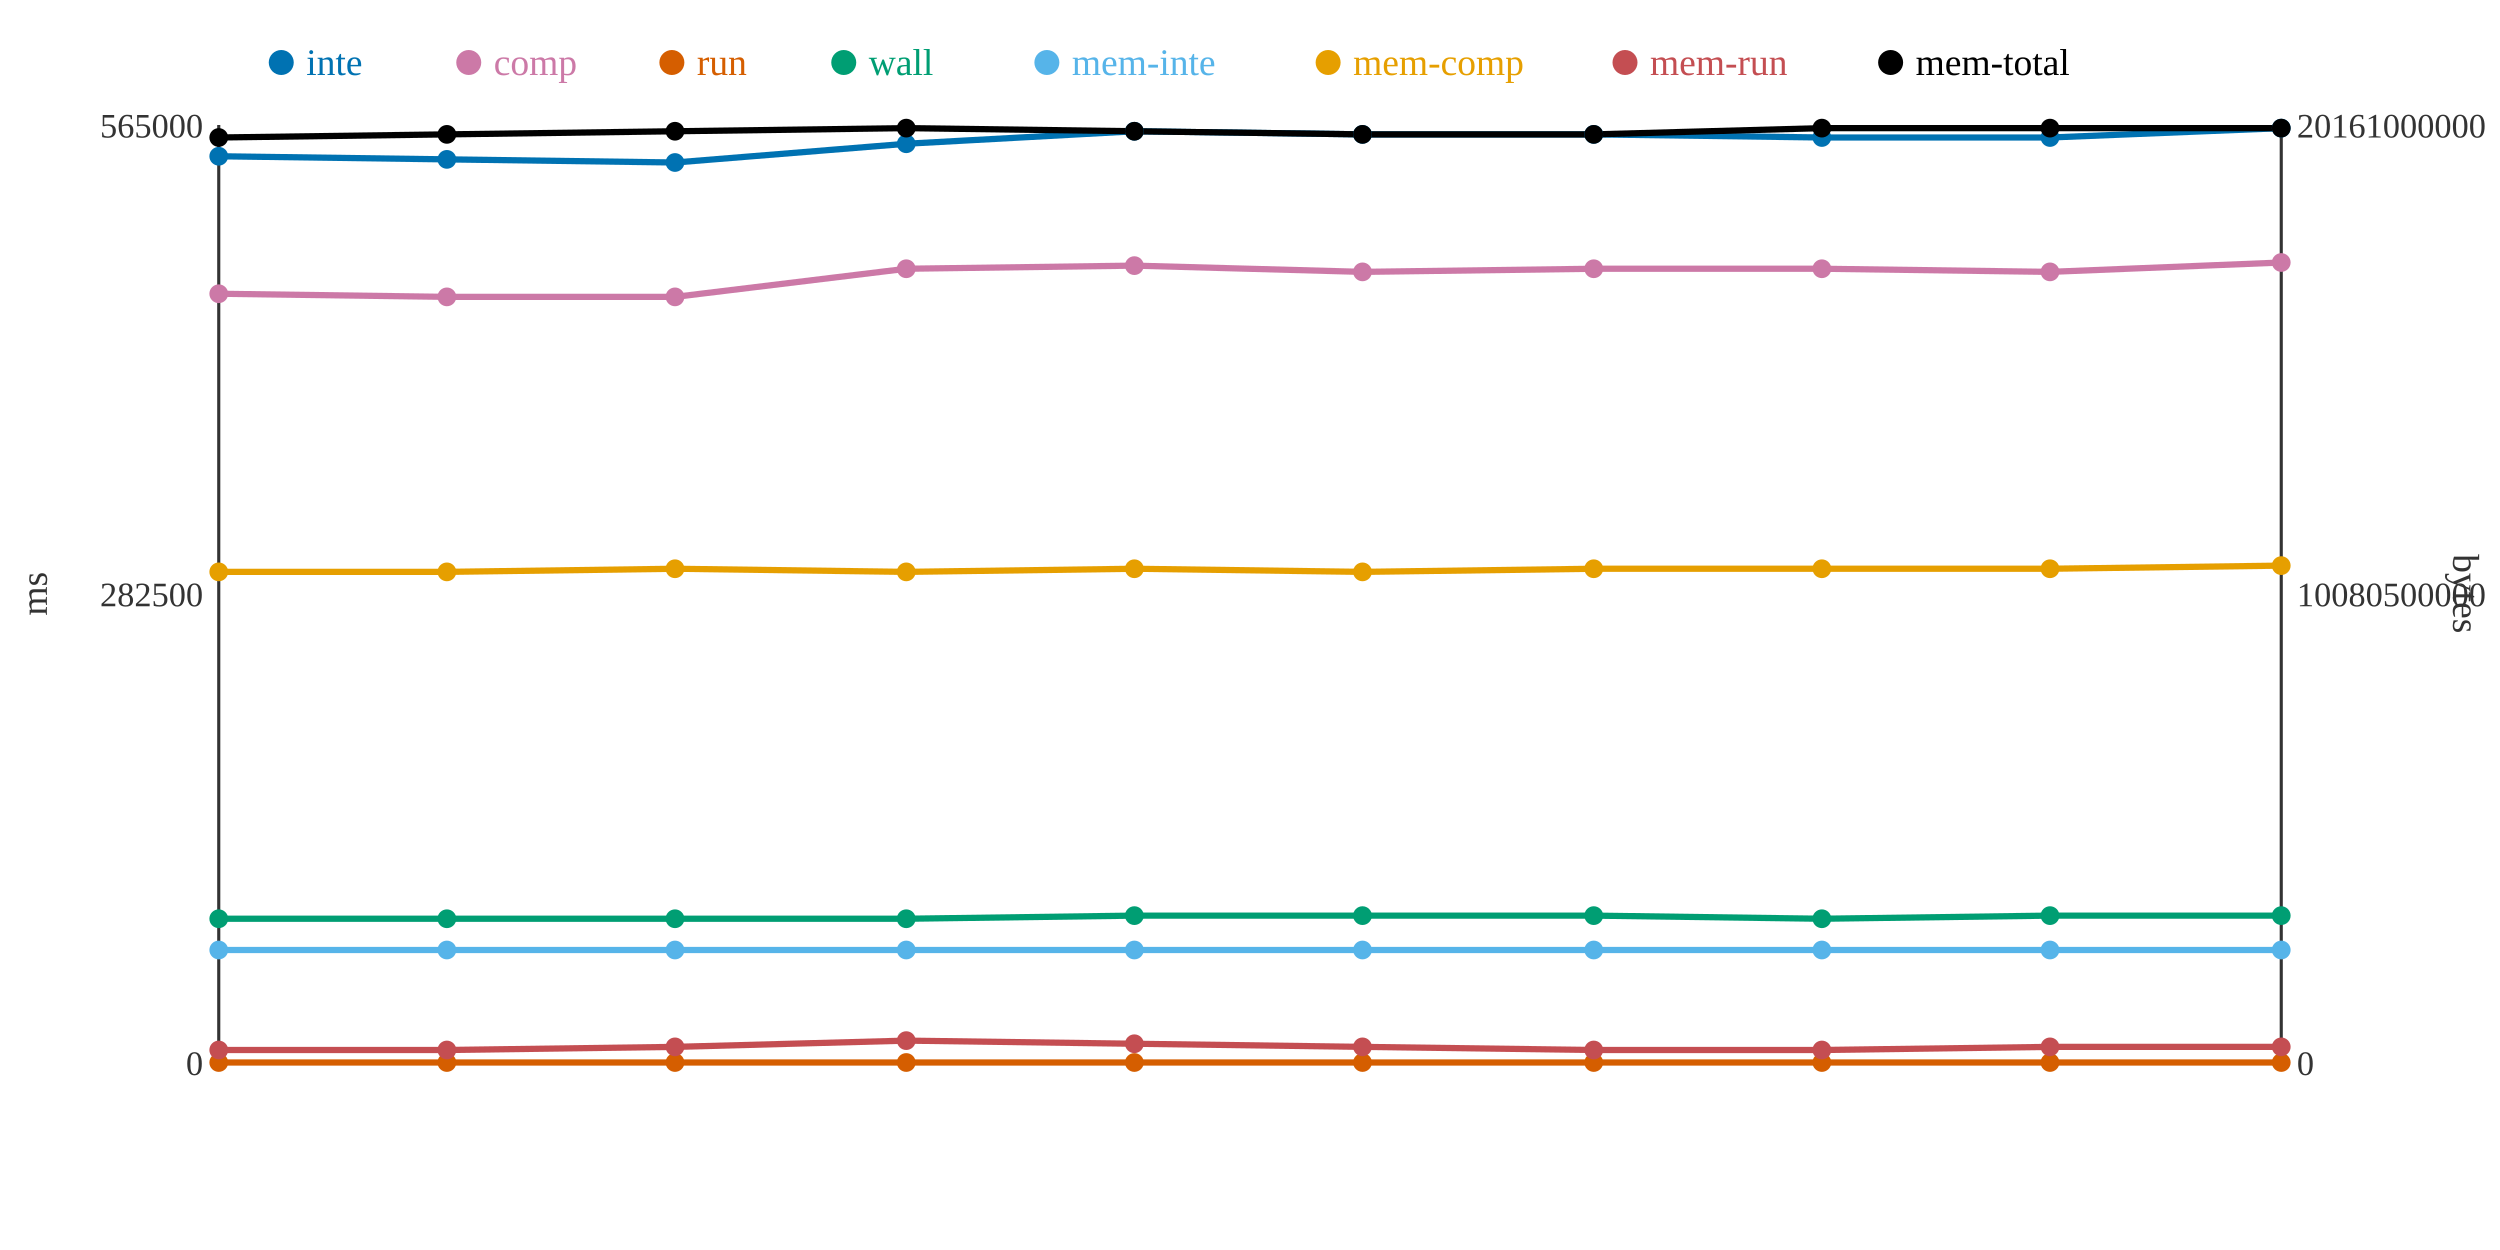
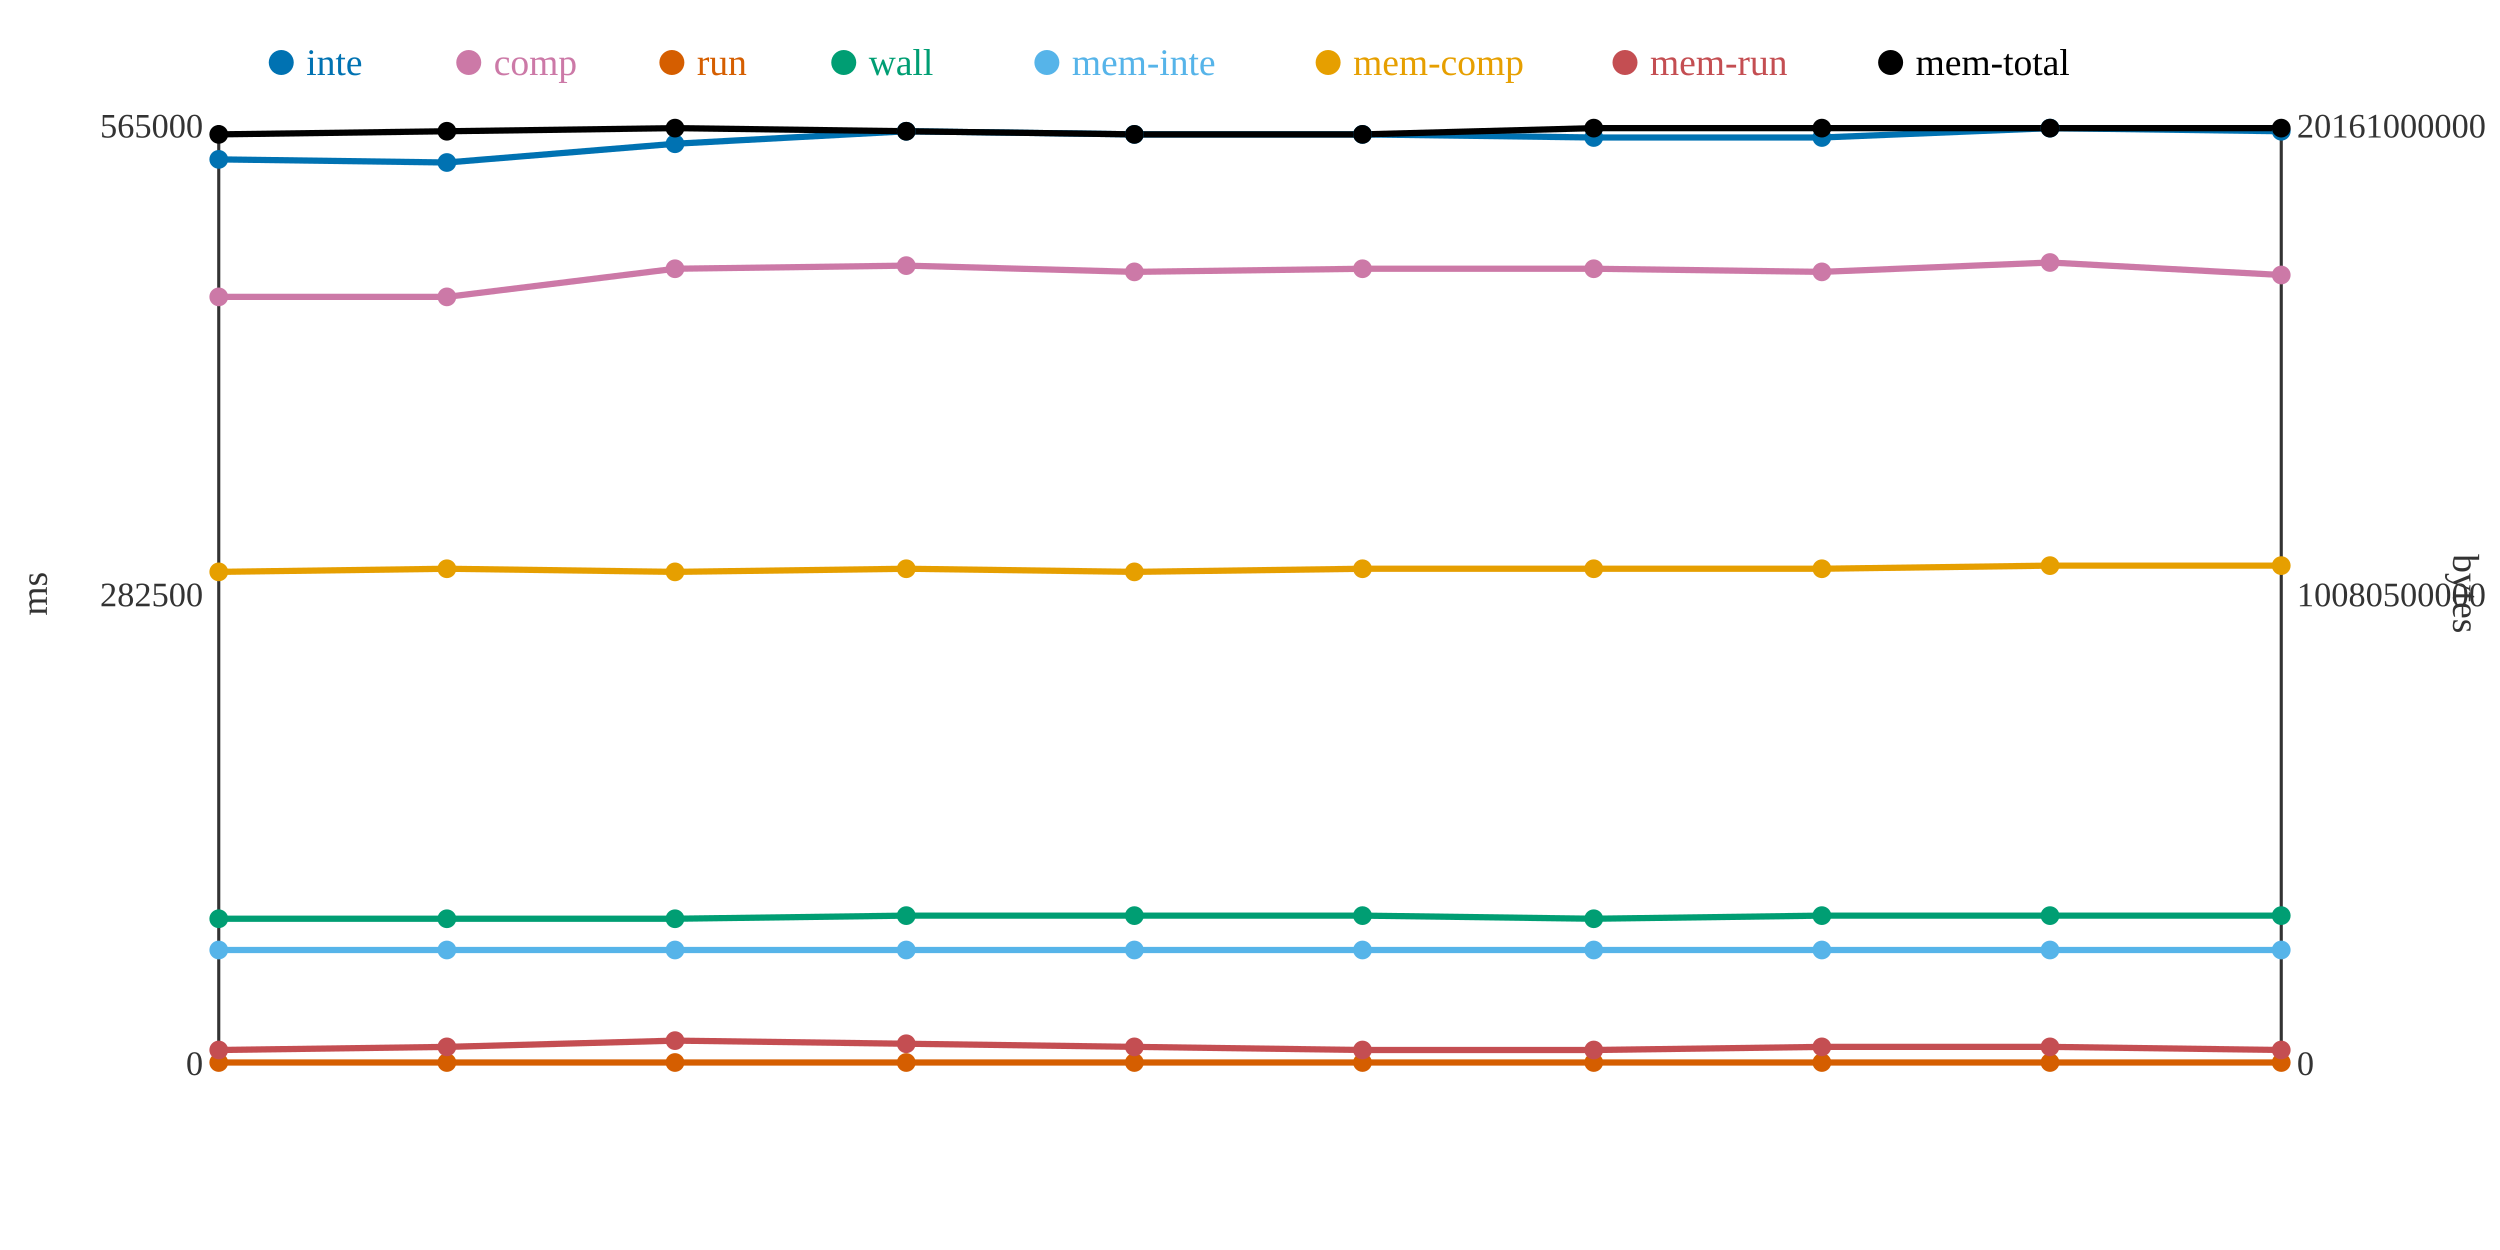
<svg xmlns="http://www.w3.org/2000/svg" width="800" height="400">
  <rect width="800" height="400" fill="white" />
  <line x1="70" y1="40" x2="70" y2="340" stroke="#333" stroke-width="1" />
  <line x1="70" y1="340" x2="730" y2="340" stroke="#333" stroke-width="1" />
  <line x1="730" y1="40" x2="730" y2="340" stroke="#333" stroke-width="1" />
  <text x="65" y="344" text-anchor="end" font-size="11" fill="#333">0</text>
  <text x="65" y="194" text-anchor="end" font-size="11" fill="#333">282500</text>
  <text x="65" y="44" text-anchor="end" font-size="11" fill="#333">565000</text>
  <text x="15" y="190" text-anchor="middle" font-size="12" fill="#333" transform="rotate(-90 15 190)">ms</text>
  <text x="735" y="344" text-anchor="start" font-size="11" fill="#333">0</text>
  <text x="735" y="194" text-anchor="start" font-size="11" fill="#333">10080500000</text>
  <text x="735" y="44" text-anchor="start" font-size="11" fill="#333">20161000000</text>
  <text x="785" y="190" text-anchor="middle" font-size="12" fill="#333" transform="rotate(90 785 190)">bytes</text>
-   <polyline points="70,50 143,51 216,52 290,46 363,42 436,43 510,43 583,44 656,44 730,41" fill="none" stroke="#0072B2" stroke-width="2" />
-   <polyline points="70,94 143,95 216,95 290,86 363,85 436,87 510,86 583,86 656,87 730,84" fill="none" stroke="#CC79A7" stroke-width="2" />
+   <polyline points="70,51 143,52 216,46 290,42 363,43 436,43 510,44 583,44 656,41 730,42" fill="none" stroke="#0072B2" stroke-width="2" />
+   <polyline points="70,95 143,95 216,86 290,85 363,87 436,86 510,86 583,87 656,84 730,88" fill="none" stroke="#CC79A7" stroke-width="2" />
  <polyline points="70,340 143,340 216,340 290,340 363,340 436,340 510,340 583,340 656,340 730,340" fill="none" stroke="#D55E00" stroke-width="2" />
-   <polyline points="70,294 143,294 216,294 290,294 363,293 436,293 510,293 583,294 656,293 730,293" fill="none" stroke="#009E73" stroke-width="2" />
+   <polyline points="70,294 143,294 216,294 290,293 363,293 436,293 510,294 583,293 656,293 730,293" fill="none" stroke="#009E73" stroke-width="2" />
  <polyline points="70,304 143,304 216,304 290,304 363,304 436,304 510,304 583,304 656,304 730,304" fill="none" stroke="#56B4E9" stroke-width="2" />
-   <polyline points="70,183 143,183 216,182 290,183 363,182 436,183 510,182 583,182 656,182 730,181" fill="none" stroke="#E69F00" stroke-width="2" />
-   <polyline points="70,336 143,336 216,335 290,333 363,334 436,335 510,336 583,336 656,335 730,335" fill="none" stroke="#C44E52" stroke-width="2" />
-   <polyline points="70,44 143,43 216,42 290,41 363,42 436,43 510,43 583,41 656,41 730,41" fill="none" stroke="#000000" stroke-width="2" />
-   <circle cx="70" cy="50" r="3" fill="#0072B2" />
-   <circle cx="70" cy="94" r="3" fill="#CC79A7" />
+   <polyline points="70,183 143,182 216,183 290,182 363,183 436,182 510,182 583,182 656,181 730,181" fill="none" stroke="#E69F00" stroke-width="2" />
+   <polyline points="70,336 143,335 216,333 290,334 363,335 436,336 510,336 583,335 656,335 730,336" fill="none" stroke="#C44E52" stroke-width="2" />
+   <polyline points="70,43 143,42 216,41 290,42 363,43 436,43 510,41 583,41 656,41 730,41" fill="none" stroke="#000000" stroke-width="2" />
+   <circle cx="70" cy="51" r="3" fill="#0072B2" />
+   <circle cx="70" cy="95" r="3" fill="#CC79A7" />
  <circle cx="70" cy="340" r="3" fill="#D55E00" />
  <circle cx="70" cy="294" r="3" fill="#009E73" />
  <circle cx="70" cy="304" r="3" fill="#56B4E9" />
  <circle cx="70" cy="183" r="3" fill="#E69F00" />
  <circle cx="70" cy="336" r="3" fill="#C44E52" />
-   <circle cx="70" cy="44" r="3" fill="#000000" />
-   <circle cx="143" cy="51" r="3" fill="#0072B2" />
+   <circle cx="70" cy="43" r="3" fill="#000000" />
+   <circle cx="143" cy="52" r="3" fill="#0072B2" />
  <circle cx="143" cy="95" r="3" fill="#CC79A7" />
  <circle cx="143" cy="340" r="3" fill="#D55E00" />
  <circle cx="143" cy="294" r="3" fill="#009E73" />
  <circle cx="143" cy="304" r="3" fill="#56B4E9" />
-   <circle cx="143" cy="183" r="3" fill="#E69F00" />
-   <circle cx="143" cy="336" r="3" fill="#C44E52" />
-   <circle cx="143" cy="43" r="3" fill="#000000" />
-   <circle cx="216" cy="52" r="3" fill="#0072B2" />
-   <circle cx="216" cy="95" r="3" fill="#CC79A7" />
+   <circle cx="143" cy="182" r="3" fill="#E69F00" />
+   <circle cx="143" cy="335" r="3" fill="#C44E52" />
+   <circle cx="143" cy="42" r="3" fill="#000000" />
+   <circle cx="216" cy="46" r="3" fill="#0072B2" />
+   <circle cx="216" cy="86" r="3" fill="#CC79A7" />
  <circle cx="216" cy="340" r="3" fill="#D55E00" />
  <circle cx="216" cy="294" r="3" fill="#009E73" />
  <circle cx="216" cy="304" r="3" fill="#56B4E9" />
-   <circle cx="216" cy="182" r="3" fill="#E69F00" />
-   <circle cx="216" cy="335" r="3" fill="#C44E52" />
-   <circle cx="216" cy="42" r="3" fill="#000000" />
-   <circle cx="290" cy="46" r="3" fill="#0072B2" />
-   <circle cx="290" cy="86" r="3" fill="#CC79A7" />
+   <circle cx="216" cy="183" r="3" fill="#E69F00" />
+   <circle cx="216" cy="333" r="3" fill="#C44E52" />
+   <circle cx="216" cy="41" r="3" fill="#000000" />
+   <circle cx="290" cy="42" r="3" fill="#0072B2" />
+   <circle cx="290" cy="85" r="3" fill="#CC79A7" />
  <circle cx="290" cy="340" r="3" fill="#D55E00" />
-   <circle cx="290" cy="294" r="3" fill="#009E73" />
+   <circle cx="290" cy="293" r="3" fill="#009E73" />
  <circle cx="290" cy="304" r="3" fill="#56B4E9" />
-   <circle cx="290" cy="183" r="3" fill="#E69F00" />
-   <circle cx="290" cy="333" r="3" fill="#C44E52" />
-   <circle cx="290" cy="41" r="3" fill="#000000" />
-   <circle cx="363" cy="42" r="3" fill="#0072B2" />
-   <circle cx="363" cy="85" r="3" fill="#CC79A7" />
+   <circle cx="290" cy="182" r="3" fill="#E69F00" />
+   <circle cx="290" cy="334" r="3" fill="#C44E52" />
+   <circle cx="290" cy="42" r="3" fill="#000000" />
+   <circle cx="363" cy="43" r="3" fill="#0072B2" />
+   <circle cx="363" cy="87" r="3" fill="#CC79A7" />
  <circle cx="363" cy="340" r="3" fill="#D55E00" />
  <circle cx="363" cy="293" r="3" fill="#009E73" />
  <circle cx="363" cy="304" r="3" fill="#56B4E9" />
-   <circle cx="363" cy="182" r="3" fill="#E69F00" />
-   <circle cx="363" cy="334" r="3" fill="#C44E52" />
-   <circle cx="363" cy="42" r="3" fill="#000000" />
+   <circle cx="363" cy="183" r="3" fill="#E69F00" />
+   <circle cx="363" cy="335" r="3" fill="#C44E52" />
+   <circle cx="363" cy="43" r="3" fill="#000000" />
  <circle cx="436" cy="43" r="3" fill="#0072B2" />
-   <circle cx="436" cy="87" r="3" fill="#CC79A7" />
+   <circle cx="436" cy="86" r="3" fill="#CC79A7" />
  <circle cx="436" cy="340" r="3" fill="#D55E00" />
  <circle cx="436" cy="293" r="3" fill="#009E73" />
  <circle cx="436" cy="304" r="3" fill="#56B4E9" />
-   <circle cx="436" cy="183" r="3" fill="#E69F00" />
-   <circle cx="436" cy="335" r="3" fill="#C44E52" />
+   <circle cx="436" cy="182" r="3" fill="#E69F00" />
+   <circle cx="436" cy="336" r="3" fill="#C44E52" />
  <circle cx="436" cy="43" r="3" fill="#000000" />
-   <circle cx="510" cy="43" r="3" fill="#0072B2" />
+   <circle cx="510" cy="44" r="3" fill="#0072B2" />
  <circle cx="510" cy="86" r="3" fill="#CC79A7" />
  <circle cx="510" cy="340" r="3" fill="#D55E00" />
-   <circle cx="510" cy="293" r="3" fill="#009E73" />
+   <circle cx="510" cy="294" r="3" fill="#009E73" />
  <circle cx="510" cy="304" r="3" fill="#56B4E9" />
  <circle cx="510" cy="182" r="3" fill="#E69F00" />
  <circle cx="510" cy="336" r="3" fill="#C44E52" />
-   <circle cx="510" cy="43" r="3" fill="#000000" />
+   <circle cx="510" cy="41" r="3" fill="#000000" />
  <circle cx="583" cy="44" r="3" fill="#0072B2" />
-   <circle cx="583" cy="86" r="3" fill="#CC79A7" />
+   <circle cx="583" cy="87" r="3" fill="#CC79A7" />
  <circle cx="583" cy="340" r="3" fill="#D55E00" />
-   <circle cx="583" cy="294" r="3" fill="#009E73" />
+   <circle cx="583" cy="293" r="3" fill="#009E73" />
  <circle cx="583" cy="304" r="3" fill="#56B4E9" />
  <circle cx="583" cy="182" r="3" fill="#E69F00" />
-   <circle cx="583" cy="336" r="3" fill="#C44E52" />
+   <circle cx="583" cy="335" r="3" fill="#C44E52" />
  <circle cx="583" cy="41" r="3" fill="#000000" />
-   <circle cx="656" cy="44" r="3" fill="#0072B2" />
-   <circle cx="656" cy="87" r="3" fill="#CC79A7" />
+   <circle cx="656" cy="41" r="3" fill="#0072B2" />
+   <circle cx="656" cy="84" r="3" fill="#CC79A7" />
  <circle cx="656" cy="340" r="3" fill="#D55E00" />
  <circle cx="656" cy="293" r="3" fill="#009E73" />
  <circle cx="656" cy="304" r="3" fill="#56B4E9" />
-   <circle cx="656" cy="182" r="3" fill="#E69F00" />
+   <circle cx="656" cy="181" r="3" fill="#E69F00" />
  <circle cx="656" cy="335" r="3" fill="#C44E52" />
  <circle cx="656" cy="41" r="3" fill="#000000" />
-   <circle cx="730" cy="41" r="3" fill="#0072B2" />
-   <circle cx="730" cy="84" r="3" fill="#CC79A7" />
+   <circle cx="730" cy="42" r="3" fill="#0072B2" />
+   <circle cx="730" cy="88" r="3" fill="#CC79A7" />
  <circle cx="730" cy="340" r="3" fill="#D55E00" />
  <circle cx="730" cy="293" r="3" fill="#009E73" />
  <circle cx="730" cy="304" r="3" fill="#56B4E9" />
  <circle cx="730" cy="181" r="3" fill="#E69F00" />
-   <circle cx="730" cy="335" r="3" fill="#C44E52" />
+   <circle cx="730" cy="336" r="3" fill="#C44E52" />
  <circle cx="730" cy="41" r="3" fill="#000000" />
  <circle cx="90" cy="20" r="4" fill="#0072B2" />
  <text x="98" y="24" text-anchor="start" font-size="12" fill="#0072B2">inte</text>
  <circle cx="150" cy="20" r="4" fill="#CC79A7" />
  <text x="158" y="24" text-anchor="start" font-size="12" fill="#CC79A7">comp</text>
  <circle cx="215" cy="20" r="4" fill="#D55E00" />
  <text x="223" y="24" text-anchor="start" font-size="12" fill="#D55E00">run</text>
  <circle cx="270" cy="20" r="4" fill="#009E73" />
  <text x="278" y="24" text-anchor="start" font-size="12" fill="#009E73">wall</text>
  <circle cx="335" cy="20" r="4" fill="#56B4E9" />
  <text x="343" y="24" text-anchor="start" font-size="12" fill="#56B4E9">mem-inte</text>
  <circle cx="425" cy="20" r="4" fill="#E69F00" />
  <text x="433" y="24" text-anchor="start" font-size="12" fill="#E69F00">mem-comp</text>
  <circle cx="520" cy="20" r="4" fill="#C44E52" />
  <text x="528" y="24" text-anchor="start" font-size="12" fill="#C44E52">mem-run</text>
  <circle cx="605" cy="20" r="4" fill="#000000" />
  <text x="613" y="24" text-anchor="start" font-size="12" fill="#000000">mem-total</text>
</svg>
